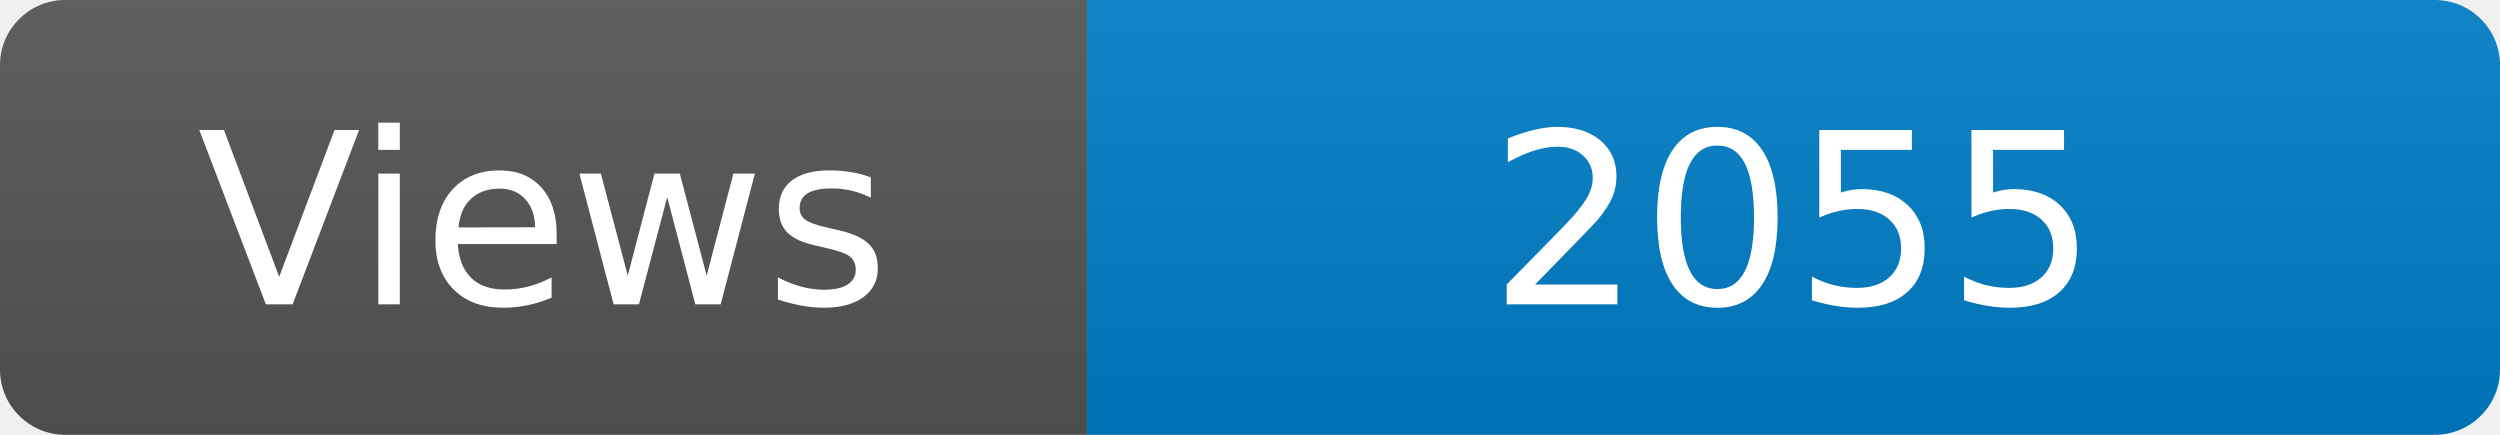
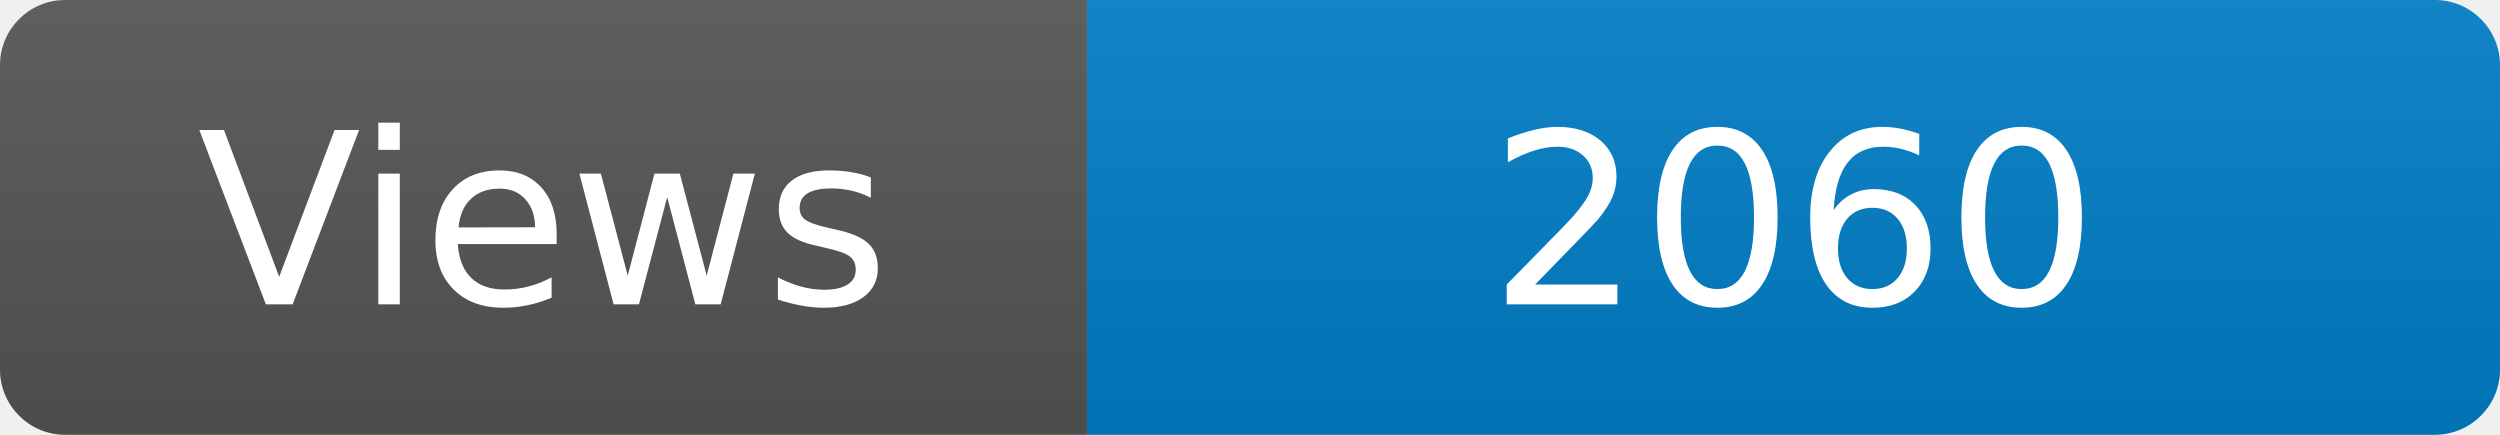
<svg xmlns="http://www.w3.org/2000/svg" width="115" height="20" role="img" aria-label="Maintained?: yes">
  <linearGradient id="s" x2="0" y2="100%">
    <stop offset="0" stop-color="#bbb" stop-opacity=".1" />
    <stop offset="1" stop-opacity=".1" />
  </linearGradient>
  <clipPath id="r">
    <rect width="115" height="20" rx="3" fill="#fff" />
  </clipPath>
  <g clip-path="url(#r)">
    <rect width="50" height="20" fill="#555" />
    <rect x="50" width="160" height="20" fill="#007ec6" />
    <rect width="115" height="20" fill="url(#s)" />
  </g>
  <g fill="#fff" text-anchor="middle" font-family="Verdana,Geneva,DejaVu Sans,sans-serif" font-size="110">
    <text x="250" y="140" transform="scale(.1)" fill="#fff">Views</text>
-     <text x="825" y="140" transform="scale(.1)" fill="#fff">2055</text>
+     <text x="825" y="140" transform="scale(.1)" fill="#fff">2060</text>
  </g>
</svg>
